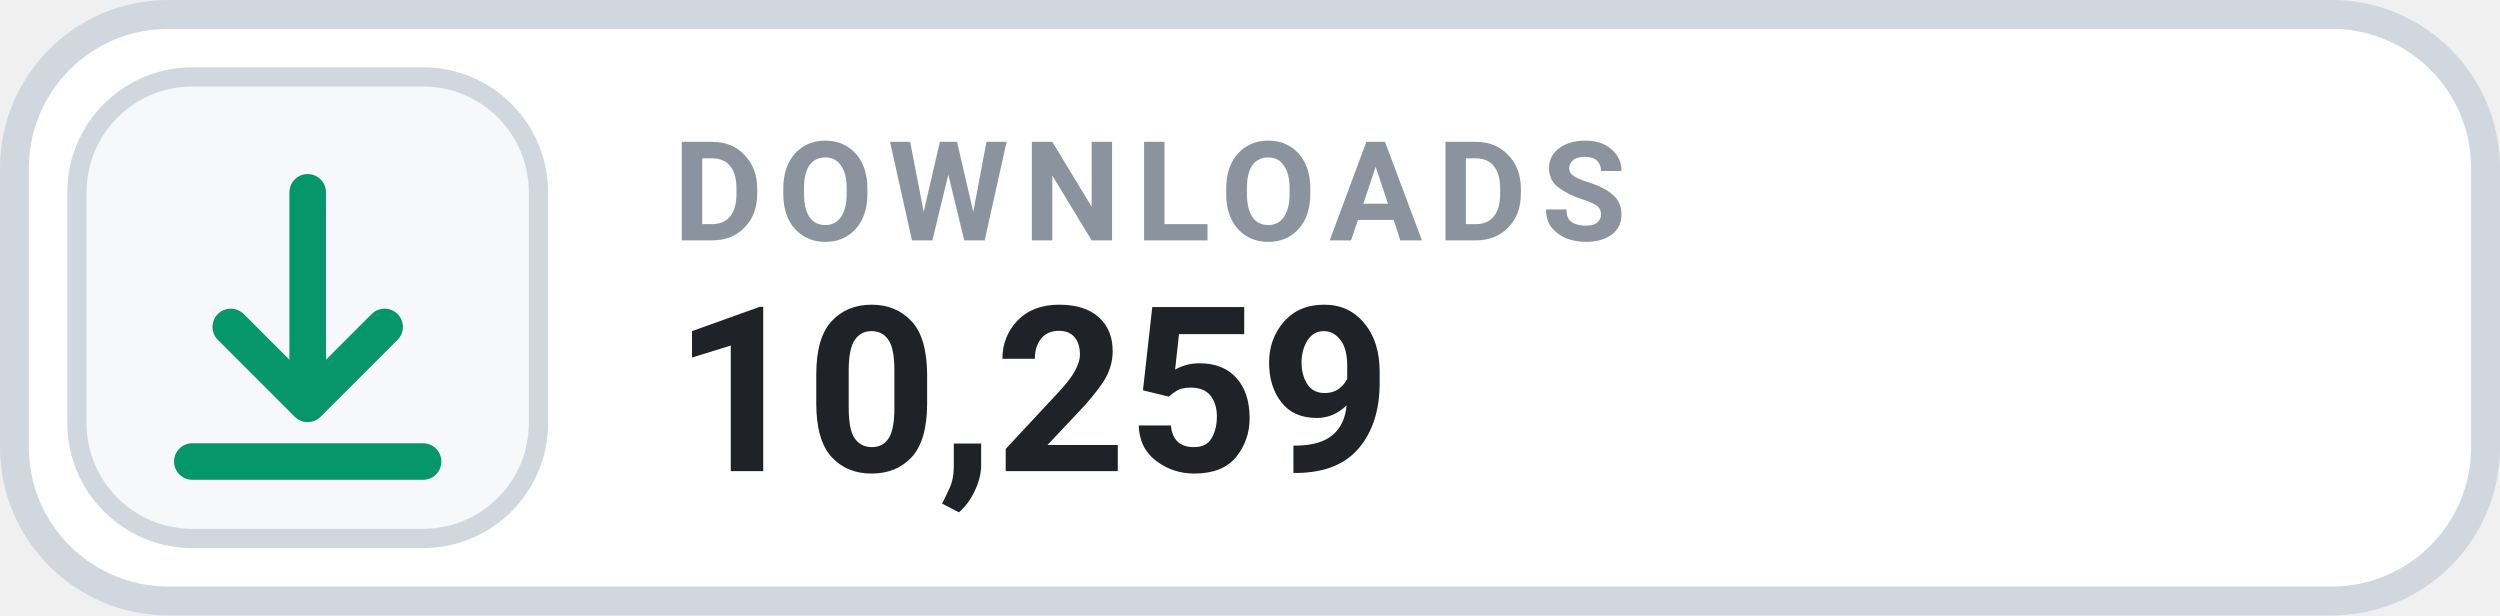
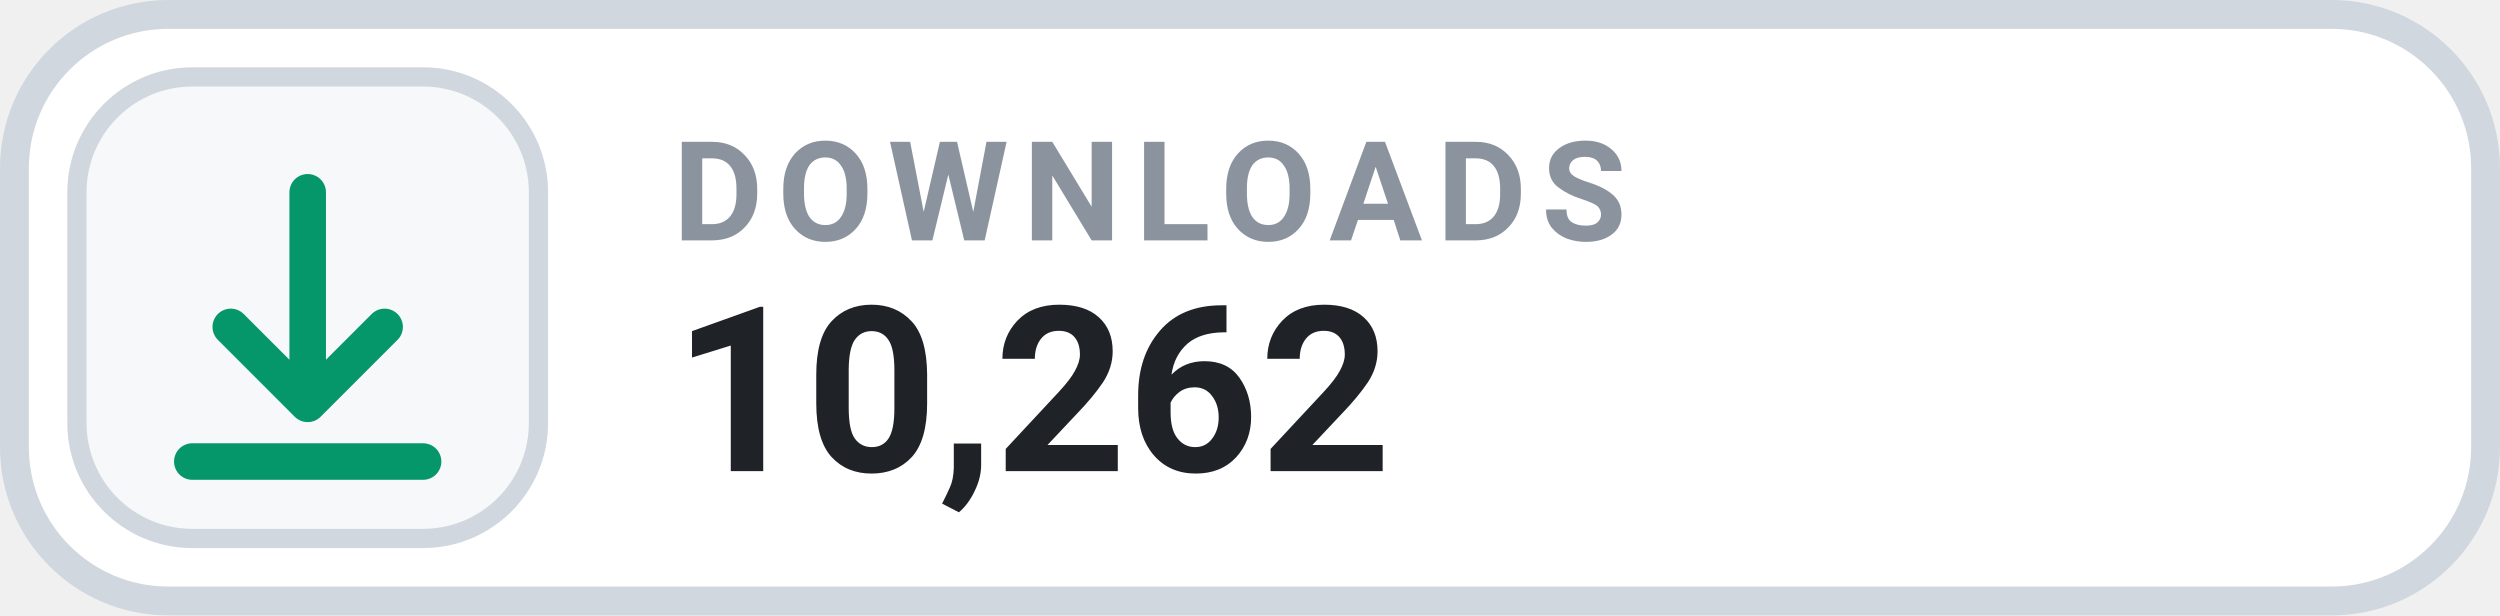
- <svg xmlns="http://www.w3.org/2000/svg" width="130" height="32" viewBox="0 0 130 32" role="img" aria-label="DOWNLOADS 10,259">
+ <svg xmlns="http://www.w3.org/2000/svg" width="130" height="32" viewBox="0 0 130 32" role="img" aria-label="DOWNLOADS 10,262">
  <rect x=".75" y=".75" width="128.5" height="30.5" rx="8" fill="#FFFFFF" stroke="#D0D7DE" stroke-width="1.5" />
  <rect x="4" y="4" width="24" height="24" rx="6" fill="#F6F8FA" stroke="#D0D7DE" stroke-width="1" />
  <g transform="translate(16 16)" style="color:#059669;">
    <path d="M0 -6 v11 m0 0 l4 -4 m-4 4 l-4 -4 M-6 8 h12" fill="none" stroke="currentColor" stroke-width="1.9" stroke-linecap="round" stroke-linejoin="round" />
  </g>
  <text x="35" y="12.5" fill="#8B949E" font-family="-apple-system,BlinkMacSystemFont,'Segoe UI',Roboto,Helvetica,Arial,sans-serif" font-size="7.2" font-weight="700" letter-spacing=".75">DOWNLOADS</text>
-   <text x="35" y="24.5" fill="#1F2328" font-family="-apple-system,BlinkMacSystemFont,'Segoe UI',Roboto,Helvetica,Arial,sans-serif" font-size="12" font-weight="700">10,259</text>
+   <text x="35" y="24.5" fill="#1F2328" font-family="-apple-system,BlinkMacSystemFont,'Segoe UI',Roboto,Helvetica,Arial,sans-serif" font-size="12" font-weight="700">10,262</text>
</svg>
